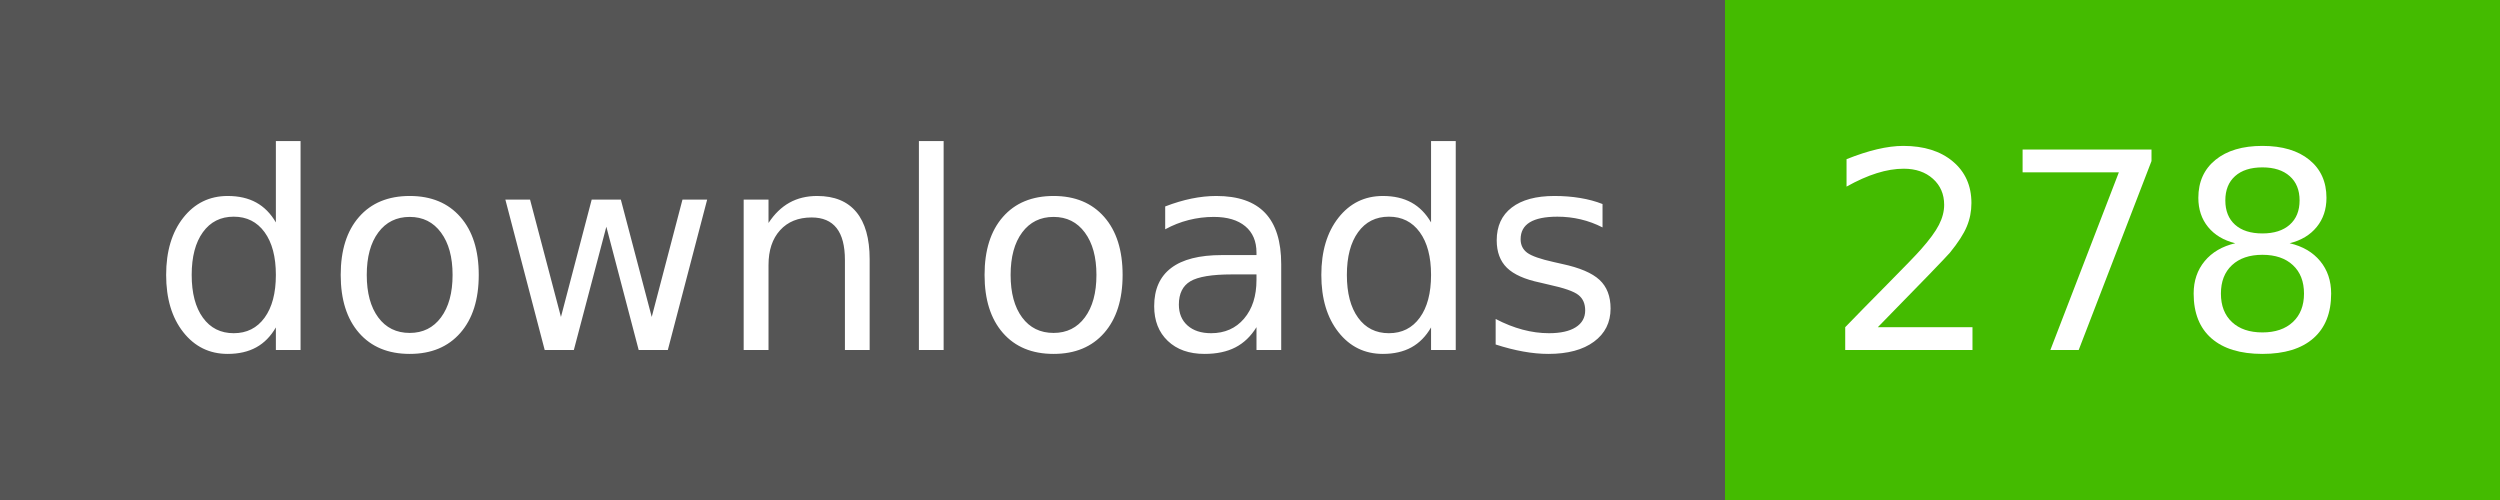
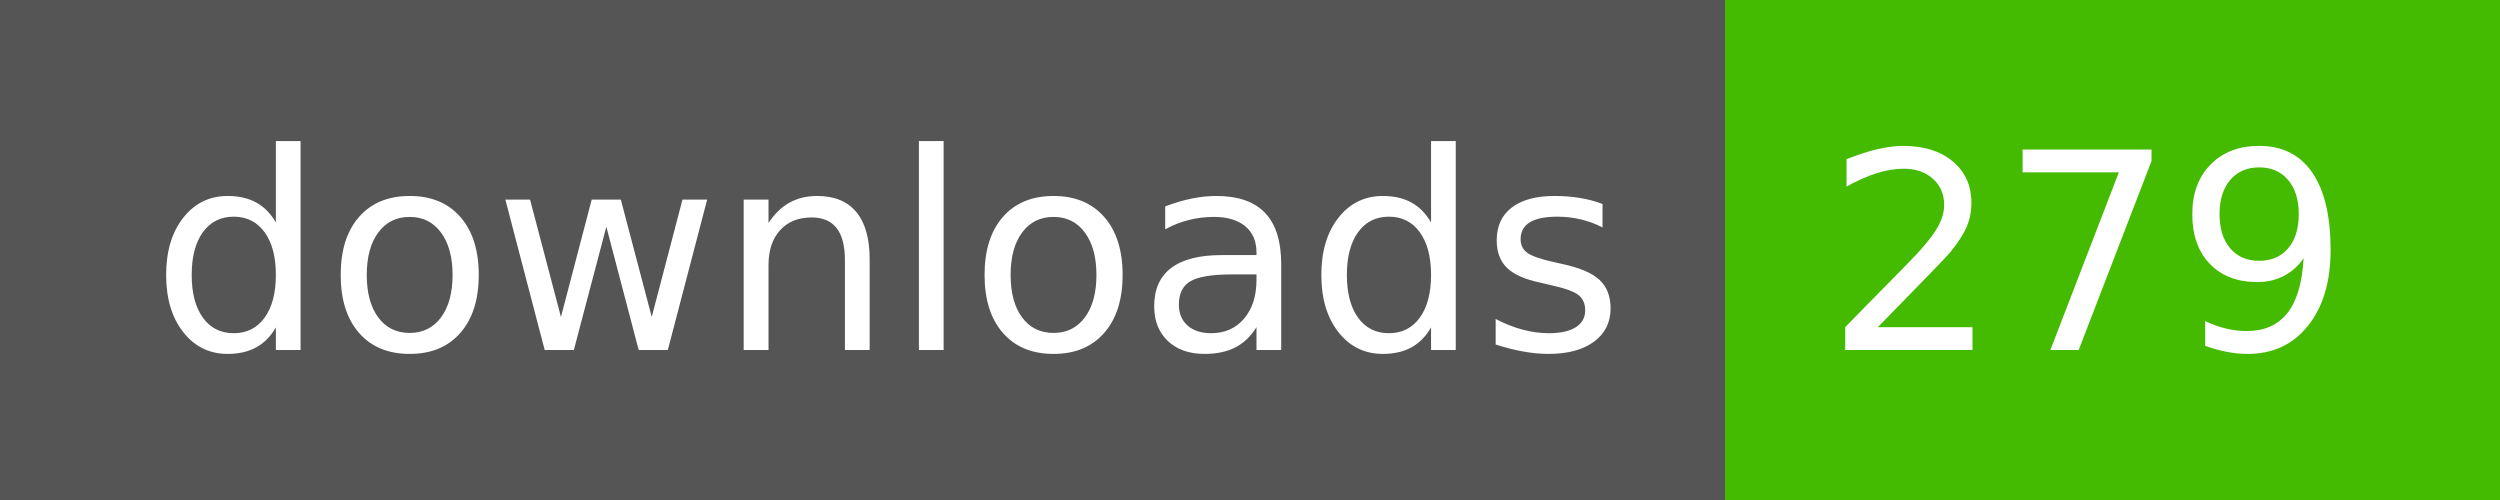
- <svg xmlns="http://www.w3.org/2000/svg" width="100" height="20" role="img" aria-label="downloads: 278">
+ <svg xmlns="http://www.w3.org/2000/svg" width="100" height="20" role="img" aria-label="downloads: 279">
  <g shape-rendering="crispEdges">
    <rect width="69" height="20" fill="#555" />
    <rect x="69" width="31" height="20" fill="#4b0" />
  </g>
  <g fill="#fff" text-anchor="middle" font-family="Verdana,Geneva,DejaVu Sans,sans-serif" text-rendering="geometricPrecision" font-size="110">
    <text x="355" y="140" transform="scale(.1)" fill="#fff" textLength="590">downloads</text>
-     <text x="835" y="140" transform="scale(.1)" fill="#fff" textLength="210">278</text>
+     <text x="835" y="140" transform="scale(.1)" fill="#fff" textLength="210">279</text>
  </g>
</svg>
